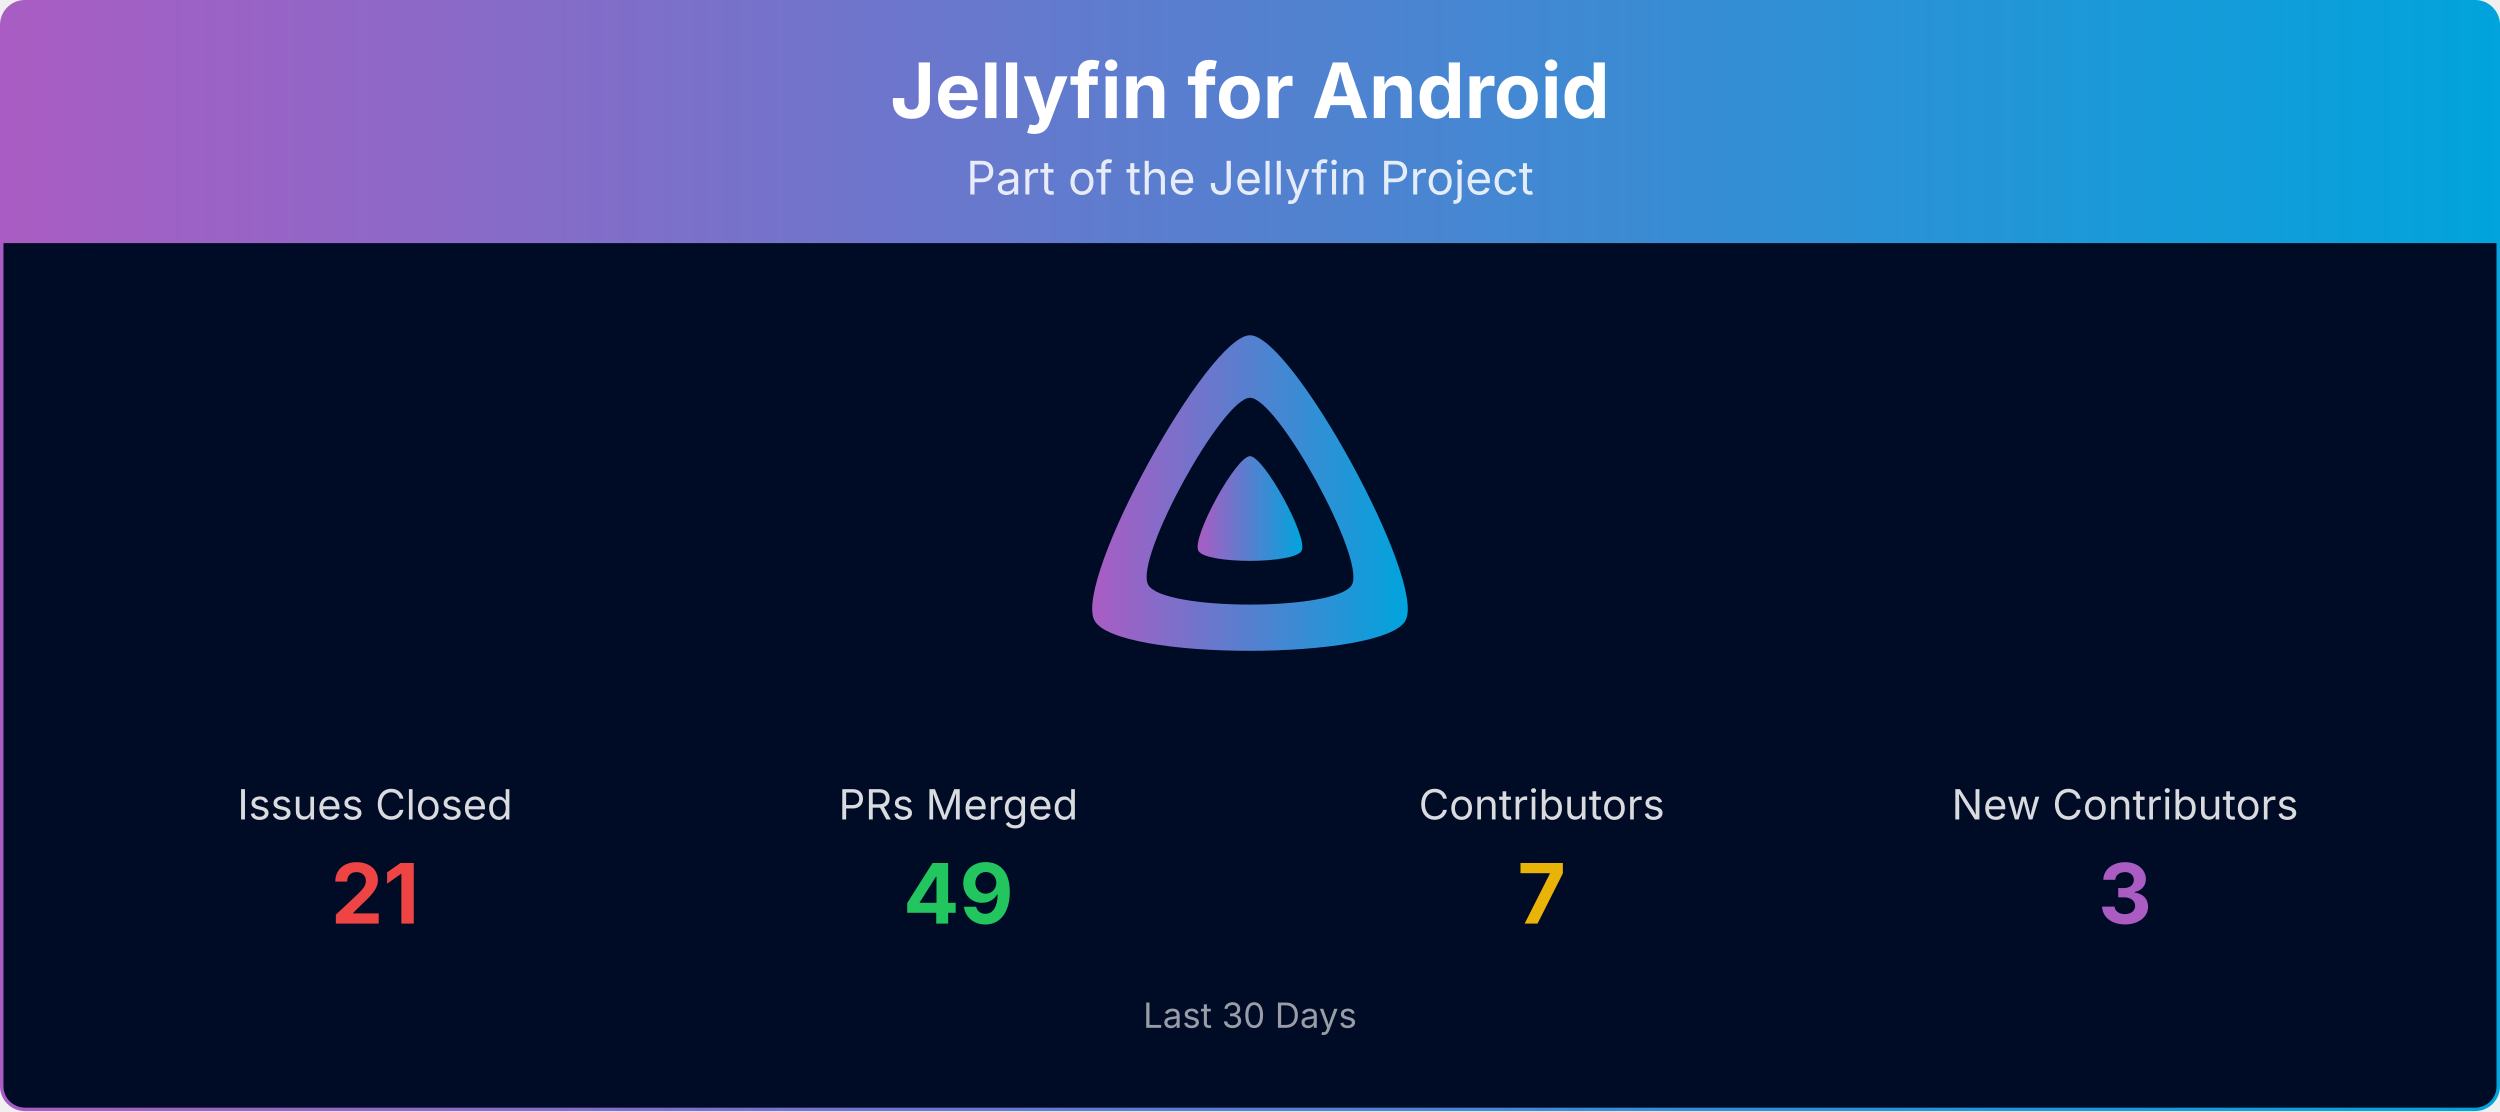
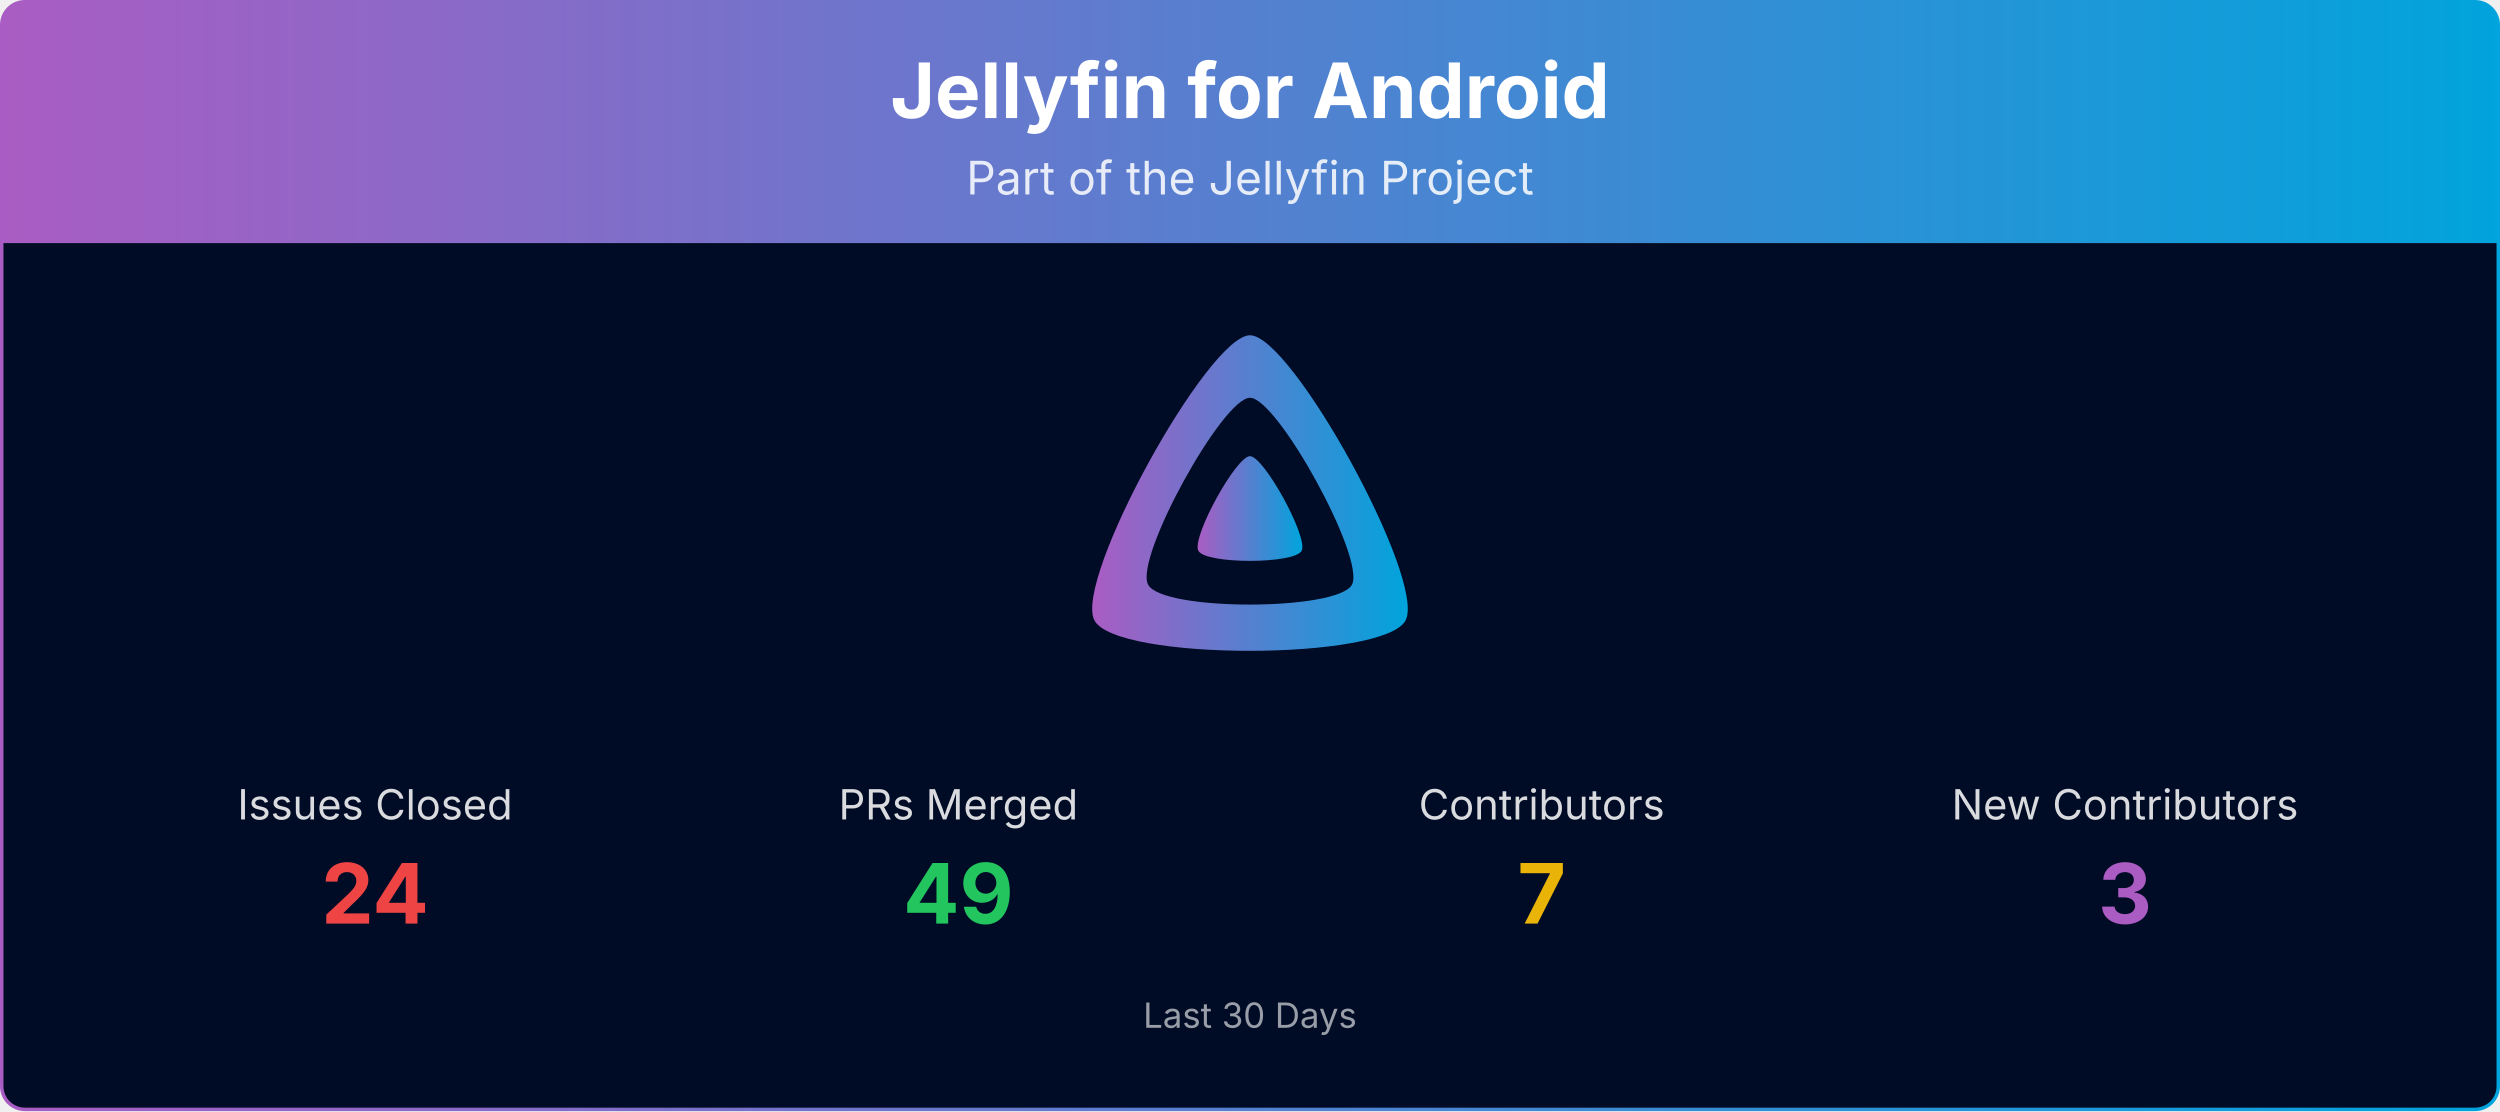
<svg xmlns="http://www.w3.org/2000/svg" viewBox="0 0 1080 480" width="100%" role="img" aria-label="Jellyfin for Android">
  <defs>
    <linearGradient id="banner-jellyfin-android-grad" x1="0" y1="0" x2="1" y2="0">
      <stop offset="0%" stop-color="#AA5CC3" />
      <stop offset="100%" stop-color="#00A4DC" />
    </linearGradient>
    <clipPath id="banner-jellyfin-android-grad-clip">
      <rect x="0.75" y="0.75" width="1078.5" height="478.5" rx="10" ry="10" />
    </clipPath>
  </defs>
  <g clip-path="url(#banner-jellyfin-android-grad-clip)">
    <path d="M0.75,10.75 A10.0,10.0 0 0 1 10.75,0.75 L1069.25,0.75 A10.0,10.0 0 0 1 1079.25,10.75 L1079.25,105.00 L0.75,105.00 Z" fill="url(#banner-jellyfin-android-grad)" />
    <text x="540.0" y="51" text-anchor="middle" font-size="33" font-weight="700" font-family="Plus Jakarta Sans, system-ui, -apple-system, Segoe UI, sans-serif" fill="#ffffff">Jellyfin for Android</text>
    <text x="540.0" y="84" text-anchor="middle" font-size="20" font-family="Plus Jakarta Sans, system-ui, -apple-system, Segoe UI, sans-serif" fill="#ffffff" opacity="0.85">Part of the Jellyfin Project</text>
    <rect x="0.75" y="105" width="1078.5" height="374.25" fill="#000b25" />
    <g transform="translate(465.00,138.00) scale(0.29297)">
      <path fill="url(#banner-jellyfin-android-grad)" fill-rule="evenodd" d="M256,23.3c-61.6,0-259.8,359.4-229.6,420.1s429.3,60,459.2,0S317.6,23.3,256,23.3zM406.5,390.8c-19.6,39.3-281.1,39.8-300.9,0s110.1-275.3,150.4-275.3S426.1,351.4,406.5,390.8z" />
      <path fill="url(#banner-jellyfin-android-grad)" d="M256,201.6c-20.4,0-86.2,119.3-76.2,139.4s142.5,19.9,152.4,0S276.5,201.6,256,201.6z" />
    </g>
    <text x="162.0" y="354.0" text-anchor="middle" font-size="18" font-family="Plus Jakarta Sans, system-ui, -apple-system, Segoe UI, sans-serif" fill="#ffffff" opacity="0.85">Issues Closed</text>
-     <text x="162.0" y="399.0" text-anchor="middle" font-size="36" font-weight="700" font-family="Plus Jakarta Sans, system-ui, -apple-system, Segoe UI, sans-serif" fill="#ef4444">21</text>
+     <text x="162.0" y="399.0" text-anchor="middle" font-size="36" font-weight="700" font-family="Plus Jakarta Sans, system-ui, -apple-system, Segoe UI, sans-serif" fill="#ef4444">24</text>
    <text x="414.0" y="354.0" text-anchor="middle" font-size="18" font-family="Plus Jakarta Sans, system-ui, -apple-system, Segoe UI, sans-serif" fill="#ffffff" opacity="0.85">PRs Merged</text>
    <text x="414.0" y="399.0" text-anchor="middle" font-size="36" font-weight="700" font-family="Plus Jakarta Sans, system-ui, -apple-system, Segoe UI, sans-serif" fill="#22c55e">49</text>
    <text x="666.0" y="354.0" text-anchor="middle" font-size="18" font-family="Plus Jakarta Sans, system-ui, -apple-system, Segoe UI, sans-serif" fill="#ffffff" opacity="0.85">Contributors</text>
    <text x="666.0" y="399.0" text-anchor="middle" font-size="36" font-weight="700" font-family="Plus Jakarta Sans, system-ui, -apple-system, Segoe UI, sans-serif" fill="#eab308">7</text>
    <text x="918.0" y="354.0" text-anchor="middle" font-size="18" font-family="Plus Jakarta Sans, system-ui, -apple-system, Segoe UI, sans-serif" fill="#ffffff" opacity="0.85">New Contributors</text>
    <text x="918.0" y="399.0" text-anchor="middle" font-size="36" font-weight="700" font-family="Plus Jakarta Sans, system-ui, -apple-system, Segoe UI, sans-serif" fill="#AA5CC3">3</text>
    <text x="540.0" y="444.0" text-anchor="middle" font-size="15" font-family="Plus Jakarta Sans, system-ui, -apple-system, Segoe UI, sans-serif" fill="#ffffff" opacity="0.6">Last 30 Days</text>
  </g>
  <rect x="0.75" y="0.75" width="1078.5" height="478.5" rx="10" ry="10" fill="none" stroke="url(#banner-jellyfin-android-grad)" stroke-width="1.5" />
</svg>
